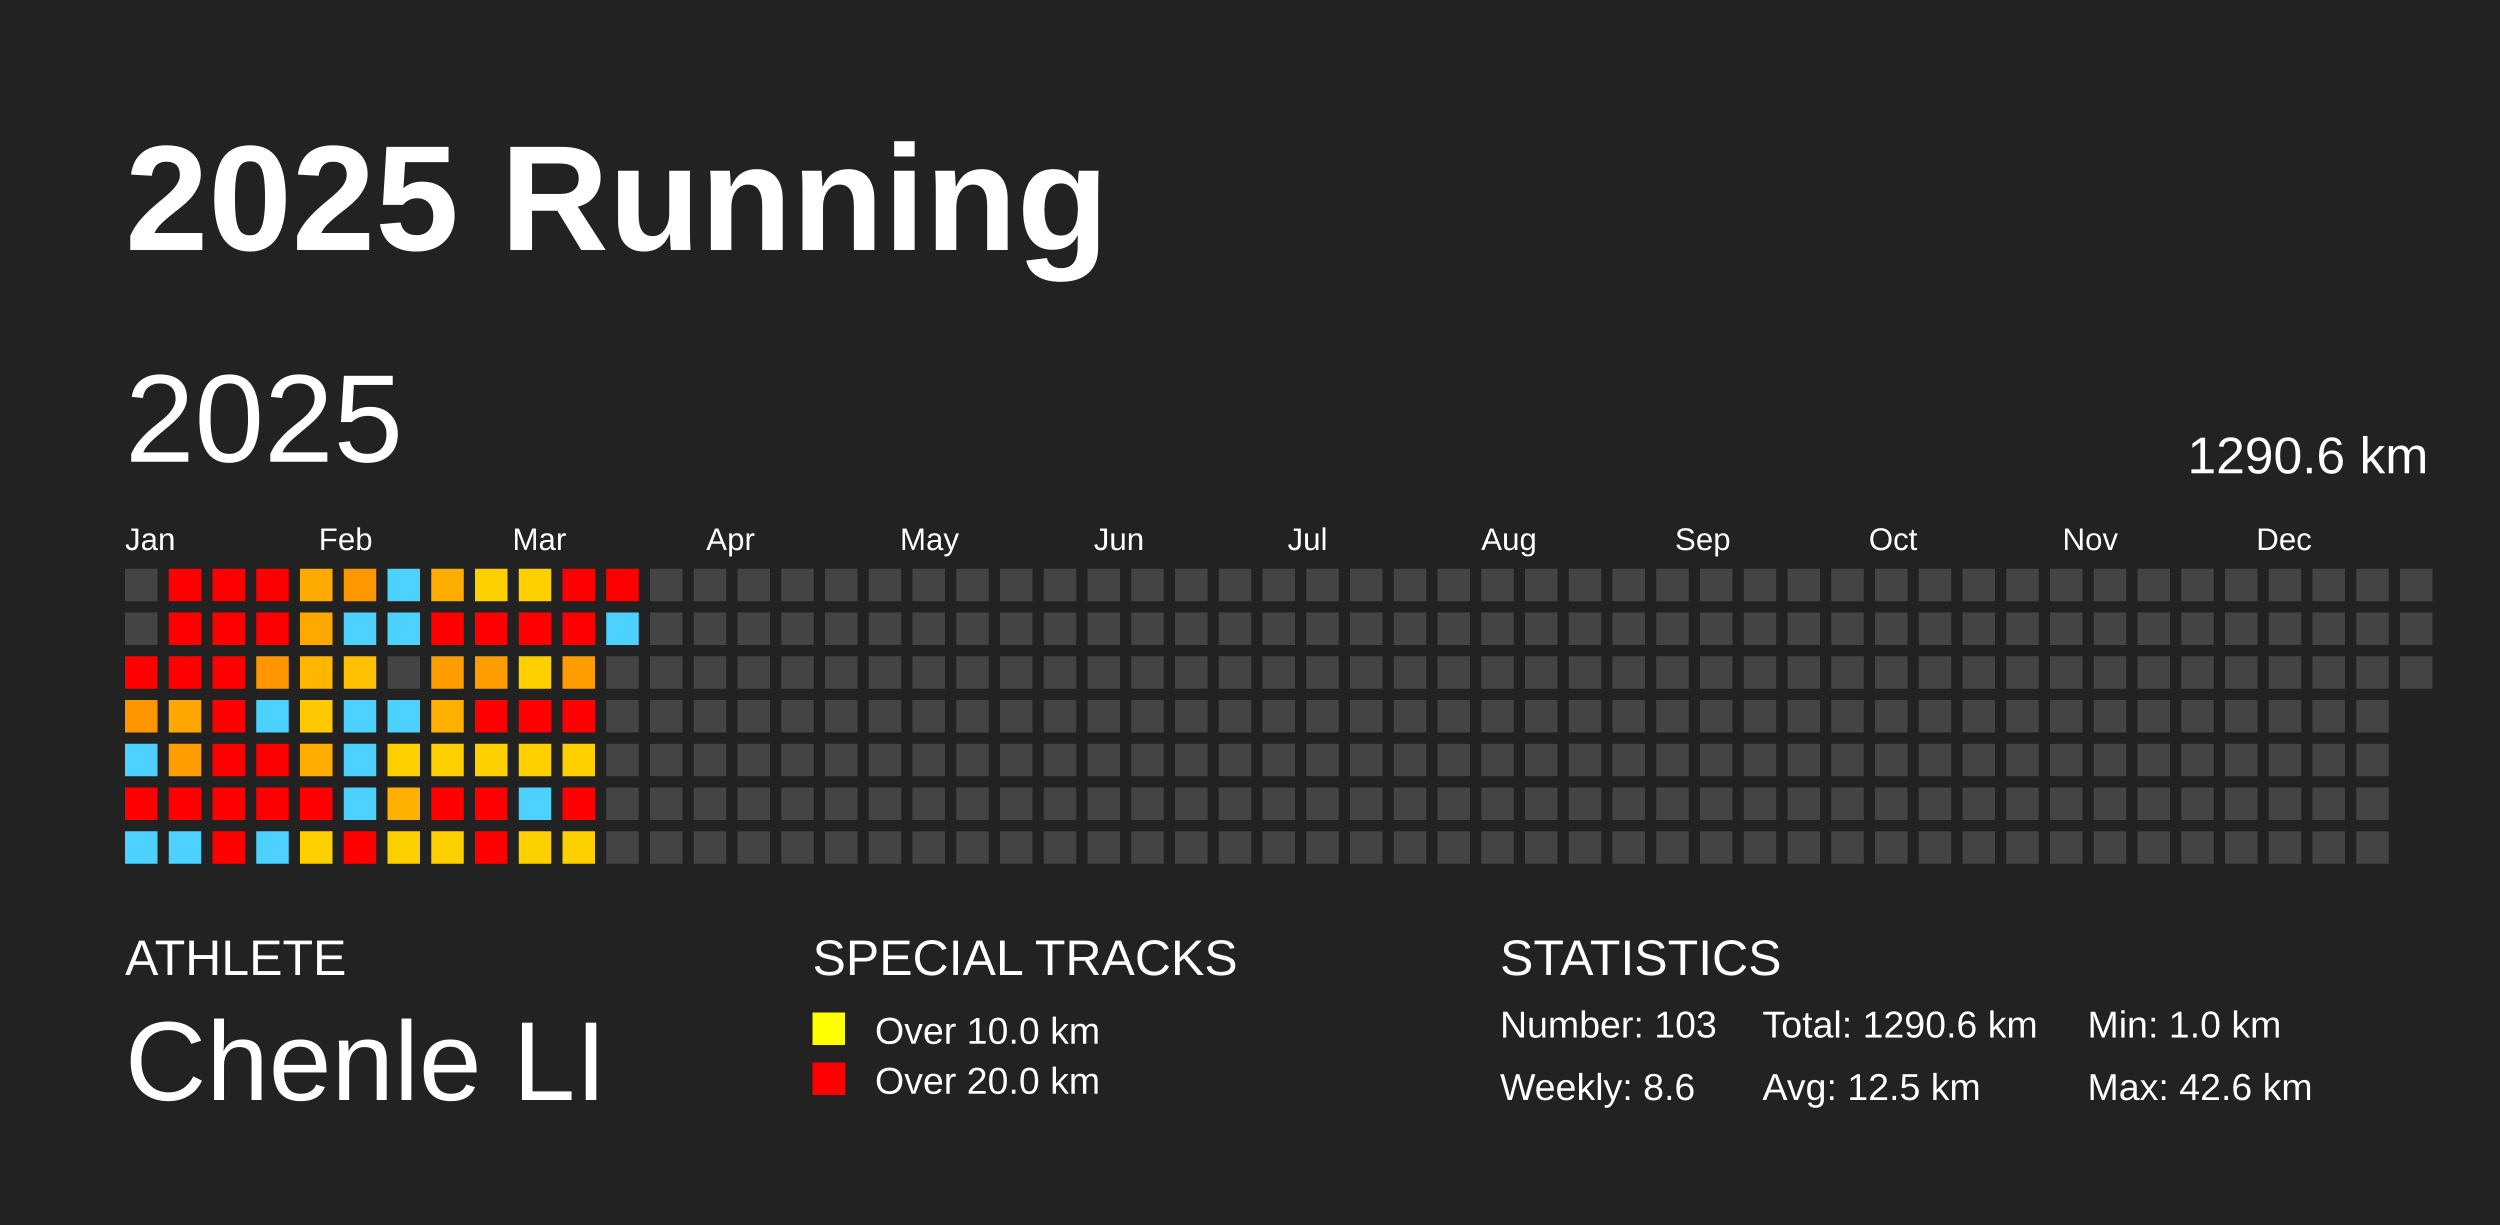
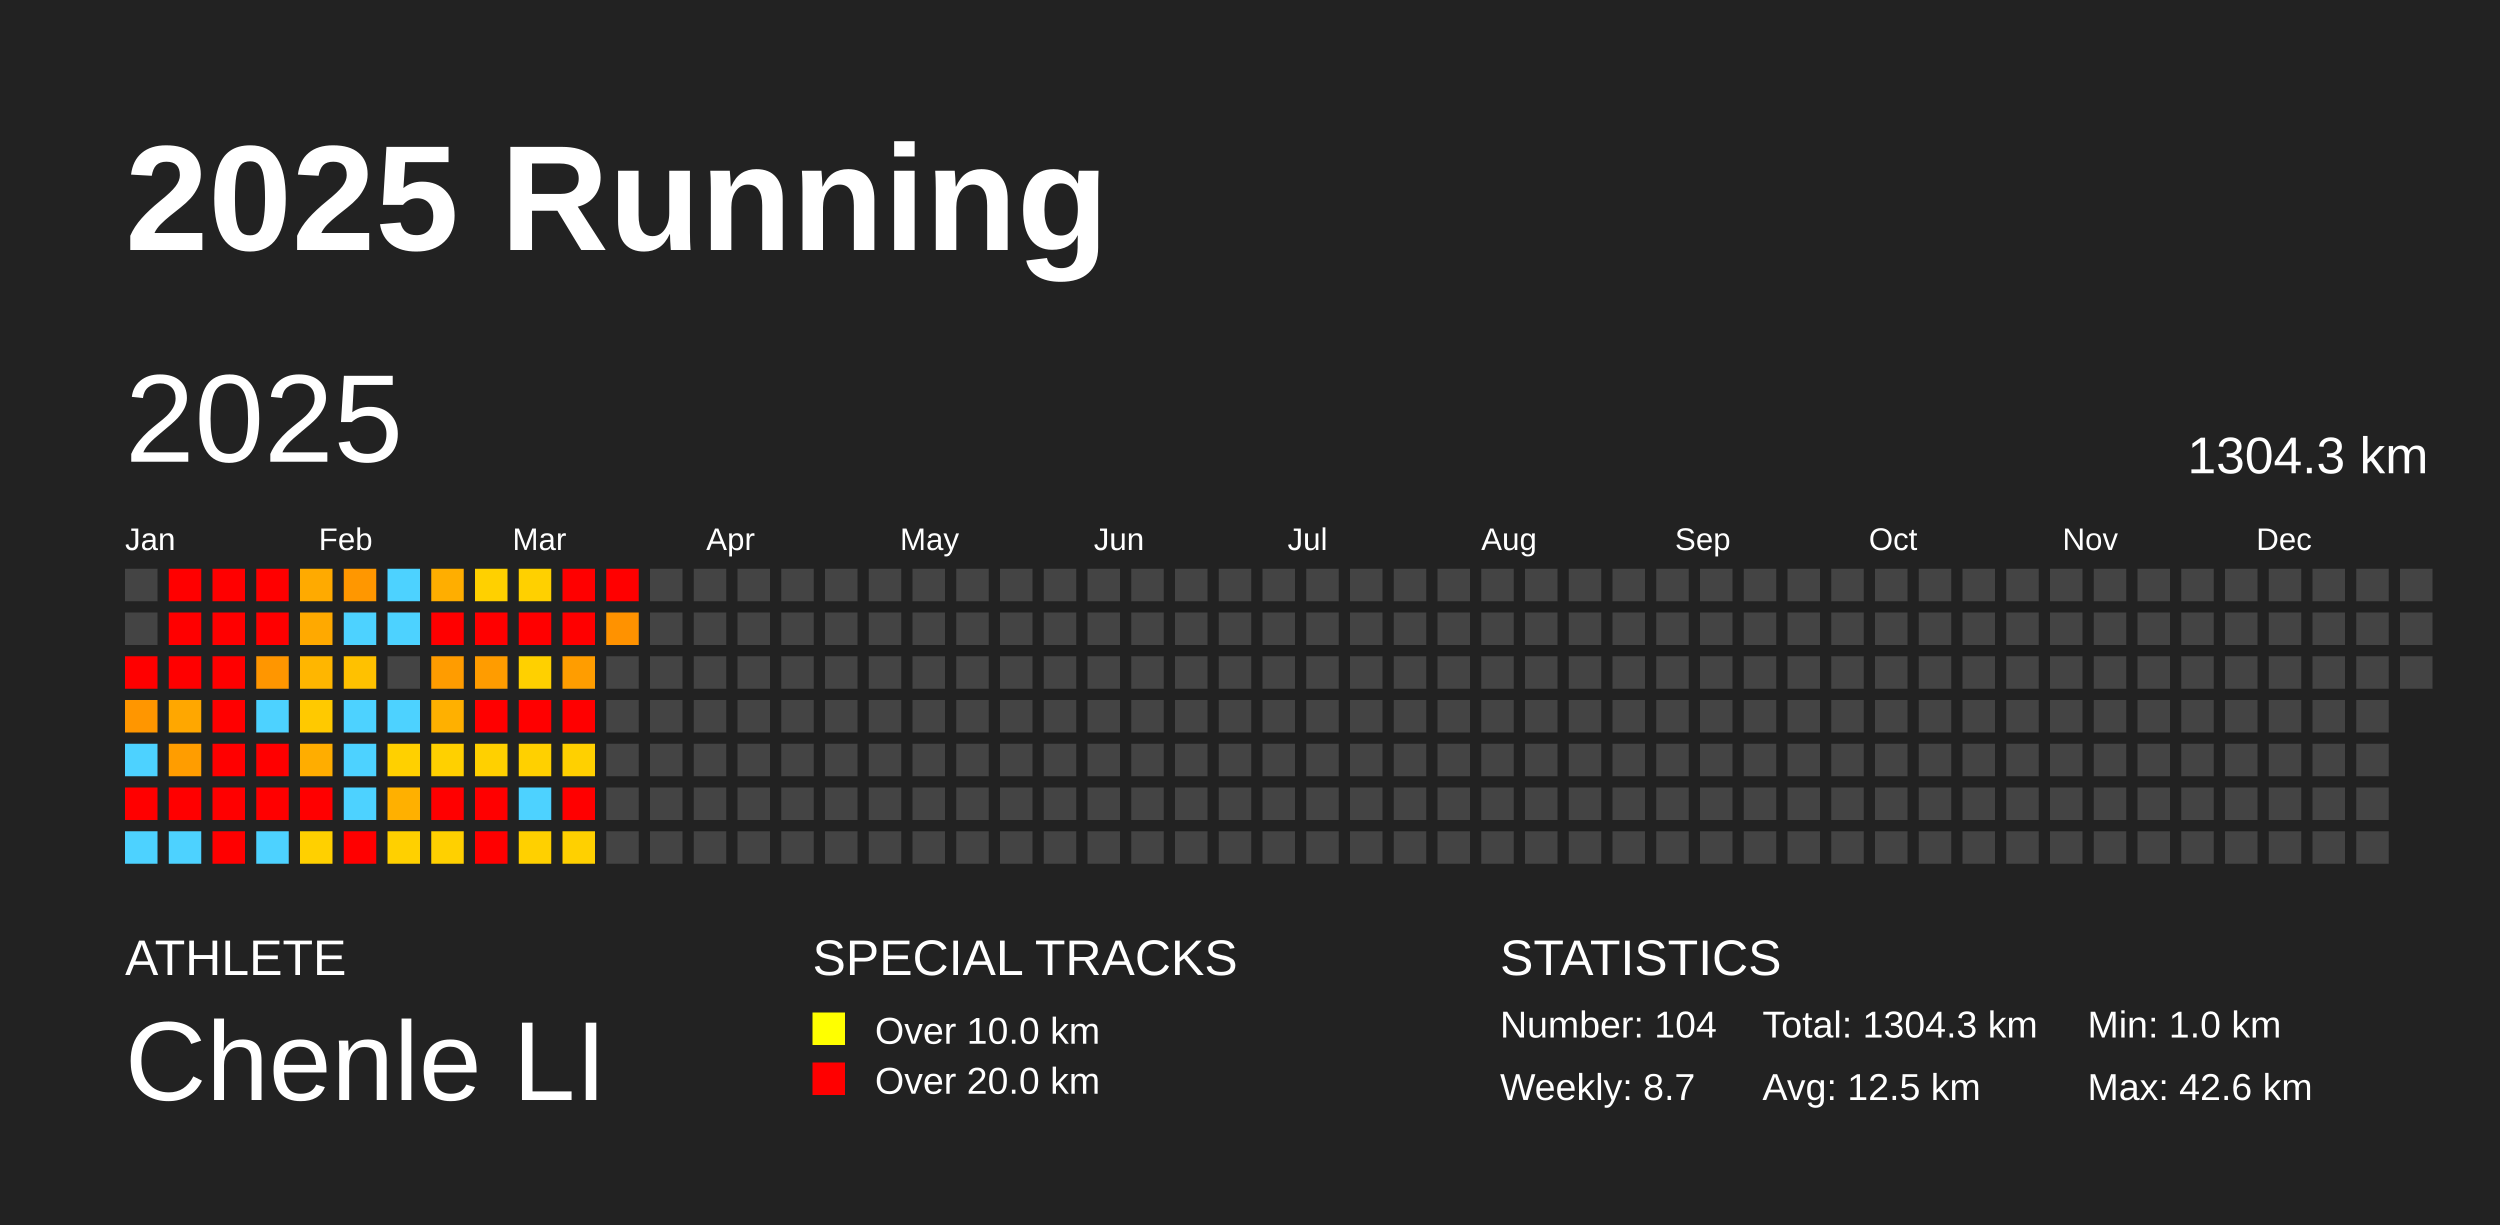
<svg xmlns="http://www.w3.org/2000/svg" baseProfile="full" height="98mm" version="1.1" viewBox="0,0,200,98" width="200mm">
  <defs />
  <rect fill="#222222" height="98" width="200" x="0" y="0" />
  <text fill="#FFFFFF" style="font-size:12px; font-family:Arial; font-weight:bold;" x="10" y="20">2025 Running</text>
  <text fill="#FFFFFF" style="font-size:4px; font-family:Arial" x="10" y="78">ATHLETE</text>
  <text fill="#FFFFFF" style="font-size:9px; font-family:Arial" x="10" y="88">Chenle LI</text>
  <text fill="#FFFFFF" style="font-size:4px; font-family:Arial" x="65" y="78">SPECIAL TRACKS</text>
  <rect fill="yellow" height="2.6" width="2.6" x="65" y="81" />
  <text fill="#FFFFFF" style="font-size:3px; font-family:Arial" x="70" y="83.5">Over 10.0 km</text>
  <rect fill="red" height="2.6" width="2.6" x="65" y="85" />
  <text fill="#FFFFFF" style="font-size:3px; font-family:Arial" x="70" y="87.5">Over 20.0 km</text>
  <text fill="#FFFFFF" style="font-size:4px; font-family:Arial" x="120" y="78">STATISTICS</text>
-   <text fill="#FFFFFF" style="font-size:3px; font-family:Arial" x="120" y="83">Number: 103</text>
-   <text fill="#FFFFFF" style="font-size:3px; font-family:Arial" x="120" y="88">Weekly: 8.6</text>
-   <text fill="#FFFFFF" style="font-size:3px; font-family:Arial" x="141" y="83">Total: 1290.6 km</text>
+   <text fill="#FFFFFF" style="font-size:3px; font-family:Arial" x="120" y="83">Number: 104</text>
+   <text fill="#FFFFFF" style="font-size:3px; font-family:Arial" x="120" y="88">Weekly: 8.7</text>
+   <text fill="#FFFFFF" style="font-size:3px; font-family:Arial" x="141" y="83">Total: 1304.3 km</text>
  <text fill="#FFFFFF" style="font-size:3px; font-family:Arial" x="141" y="88">Avg: 12.5 km</text>
  <text fill="#FFFFFF" style="font-size:3px; font-family:Arial" x="167" y="83">Min: 1.0 km</text>
  <text fill="#FFFFFF" style="font-size:3px; font-family:Arial" x="167" y="88">Max: 42.6 km</text>
  <text dominant-baseline="hanging" fill="#FFFFFF" style="font-size:10.0px; font-family:Arial;" x="10" y="30">2025</text>
-   <text dominant-baseline="hanging" fill="#FFFFFF" style="font-size:4.125px; font-family:Arial;" x="175" y="35">1290.6 km</text>
+   <text dominant-baseline="hanging" fill="#FFFFFF" style="font-size:4.125px; font-family:Arial;" x="175" y="35">1304.3 km</text>
  <text fill="#FFFFFF" style="font-size:2.5px; font-family:Arial" x="10.0" y="44">Jan</text>
  <text fill="#FFFFFF" style="font-size:2.5px; font-family:Arial" x="25.5" y="44">Feb</text>
  <text fill="#FFFFFF" style="font-size:2.5px; font-family:Arial" x="41.0" y="44">Mar</text>
  <text fill="#FFFFFF" style="font-size:2.5px; font-family:Arial" x="56.5" y="44">Apr</text>
  <text fill="#FFFFFF" style="font-size:2.5px; font-family:Arial" x="72.0" y="44">May</text>
  <text fill="#FFFFFF" style="font-size:2.5px; font-family:Arial" x="87.5" y="44">Jun</text>
  <text fill="#FFFFFF" style="font-size:2.5px; font-family:Arial" x="103.0" y="44">Jul</text>
  <text fill="#FFFFFF" style="font-size:2.5px; font-family:Arial" x="118.5" y="44">Aug</text>
  <text fill="#FFFFFF" style="font-size:2.5px; font-family:Arial" x="134.0" y="44">Sep</text>
  <text fill="#FFFFFF" style="font-size:2.5px; font-family:Arial" x="149.5" y="44">Oct</text>
  <text fill="#FFFFFF" style="font-size:2.5px; font-family:Arial" x="165.0" y="44">Nov</text>
  <text fill="#FFFFFF" style="font-size:2.5px; font-family:Arial" x="180.5" y="44">Dec</text>
  <rect fill="#444444" height="2.6" width="2.6" x="10.0" y="45.5" />
  <rect fill="#444444" height="2.6" width="2.6" x="10.0" y="49.0" />
  <rect fill="red" height="2.6" width="2.6" x="10.0" y="52.5" />
  <rect fill="#ff9600" height="2.6" width="2.6" x="10.0" y="56.0" />
  <rect fill="#4dd2ff" height="2.6" width="2.6" x="10.0" y="59.5" />
  <rect fill="red" height="2.6" width="2.6" x="10.0" y="63.0" />
  <rect fill="#4dd2ff" height="2.6" width="2.6" x="10.0" y="66.5" />
  <rect fill="red" height="2.6" width="2.6" x="13.5" y="45.5" />
  <rect fill="red" height="2.6" width="2.6" x="13.5" y="49.0" />
  <rect fill="red" height="2.6" width="2.6" x="13.5" y="52.5" />
  <rect fill="#ffa700" height="2.6" width="2.6" x="13.5" y="56.0" />
  <rect fill="#ff9d00" height="2.6" width="2.6" x="13.5" y="59.5" />
  <rect fill="red" height="2.6" width="2.6" x="13.5" y="63.0" />
  <rect fill="#4dd2ff" height="2.6" width="2.6" x="13.5" y="66.5" />
  <rect fill="red" height="2.6" width="2.6" x="17.0" y="45.5" />
  <rect fill="red" height="2.6" width="2.6" x="17.0" y="49.0" />
  <rect fill="red" height="2.6" width="2.6" x="17.0" y="52.5" />
  <rect fill="red" height="2.6" width="2.6" x="17.0" y="56.0" />
  <rect fill="red" height="2.6" width="2.6" x="17.0" y="59.5" />
  <rect fill="red" height="2.6" width="2.6" x="17.0" y="63.0" />
  <rect fill="red" height="2.6" width="2.6" x="17.0" y="66.5" />
  <rect fill="red" height="2.6" width="2.6" x="20.5" y="45.5" />
  <rect fill="red" height="2.6" width="2.6" x="20.5" y="49.0" />
  <rect fill="#ff9600" height="2.6" width="2.6" x="20.5" y="52.5" />
  <rect fill="#4dd2ff" height="2.6" width="2.6" x="20.5" y="56.0" />
  <rect fill="red" height="2.6" width="2.6" x="20.5" y="59.5" />
  <rect fill="red" height="2.6" width="2.6" x="20.5" y="63.0" />
  <rect fill="#4dd2ff" height="2.6" width="2.6" x="20.5" y="66.5" />
  <rect fill="#ffaa00" height="2.6" width="2.6" x="24.0" y="45.5" />
  <rect fill="#ffa900" height="2.6" width="2.6" x="24.0" y="49.0" />
  <rect fill="#ffb600" height="2.6" width="2.6" x="24.0" y="52.5" />
  <rect fill="#ffc900" height="2.6" width="2.6" x="24.0" y="56.0" />
  <rect fill="#ffad00" height="2.6" width="2.6" x="24.0" y="59.5" />
  <rect fill="red" height="2.6" width="2.6" x="24.0" y="63.0" />
  <rect fill="#ffd000" height="2.6" width="2.6" x="24.0" y="66.5" />
  <rect fill="#ff9700" height="2.6" width="2.6" x="27.5" y="45.5" />
  <rect fill="#4dd2ff" height="2.6" width="2.6" x="27.5" y="49.0" />
  <rect fill="#ffc100" height="2.6" width="2.6" x="27.5" y="52.5" />
  <rect fill="#4dd2ff" height="2.6" width="2.6" x="27.5" y="56.0" />
  <rect fill="#4dd2ff" height="2.6" width="2.6" x="27.5" y="59.5" />
  <rect fill="#4dd2ff" height="2.6" width="2.6" x="27.5" y="63.0" />
  <rect fill="red" height="2.6" width="2.6" x="27.5" y="66.5" />
  <rect fill="#4dd2ff" height="2.6" width="2.6" x="31.0" y="45.5" />
  <rect fill="#4dd2ff" height="2.6" width="2.6" x="31.0" y="49.0" />
  <rect fill="#444444" height="2.6" width="2.6" x="31.0" y="52.5" />
  <rect fill="#4dd2ff" height="2.6" width="2.6" x="31.0" y="56.0" />
  <rect fill="#ffd000" height="2.6" width="2.6" x="31.0" y="59.5" />
  <rect fill="#ffb000" height="2.6" width="2.6" x="31.0" y="63.0" />
  <rect fill="#ffd000" height="2.6" width="2.6" x="31.0" y="66.5" />
  <rect fill="#ffae00" height="2.6" width="2.6" x="34.5" y="45.5" />
  <rect fill="red" height="2.6" width="2.6" x="34.5" y="49.0" />
  <rect fill="#ff9c00" height="2.6" width="2.6" x="34.5" y="52.5" />
  <rect fill="#ffb000" height="2.6" width="2.6" x="34.5" y="56.0" />
  <rect fill="#ffd000" height="2.6" width="2.6" x="34.5" y="59.5" />
  <rect fill="red" height="2.6" width="2.6" x="34.5" y="63.0" />
  <rect fill="#ffd000" height="2.6" width="2.6" x="34.5" y="66.5" />
  <rect fill="#ffd000" height="2.6" width="2.6" x="38.0" y="45.5" />
  <rect fill="red" height="2.6" width="2.6" x="38.0" y="49.0" />
  <rect fill="#ff9c00" height="2.6" width="2.6" x="38.0" y="52.5" />
  <rect fill="red" height="2.6" width="2.6" x="38.0" y="56.0" />
  <rect fill="#ffd000" height="2.6" width="2.6" x="38.0" y="59.5" />
  <rect fill="red" height="2.6" width="2.6" x="38.0" y="63.0" />
  <rect fill="red" height="2.6" width="2.6" x="38.0" y="66.5" />
  <rect fill="#ffd000" height="2.6" width="2.6" x="41.5" y="45.5" />
  <rect fill="red" height="2.6" width="2.6" x="41.5" y="49.0" />
  <rect fill="#ffd000" height="2.6" width="2.6" x="41.5" y="52.5" />
  <rect fill="red" height="2.6" width="2.6" x="41.5" y="56.0" />
  <rect fill="#ffd000" height="2.6" width="2.6" x="41.5" y="59.5" />
  <rect fill="#4dd2ff" height="2.6" width="2.6" x="41.5" y="63.0" />
  <rect fill="#ffd000" height="2.6" width="2.6" x="41.5" y="66.5" />
  <rect fill="red" height="2.6" width="2.6" x="45.0" y="45.5" />
  <rect fill="red" height="2.6" width="2.6" x="45.0" y="49.0" />
  <rect fill="#ff9d00" height="2.6" width="2.6" x="45.0" y="52.5" />
  <rect fill="red" height="2.6" width="2.6" x="45.0" y="56.0" />
  <rect fill="#ffd000" height="2.6" width="2.6" x="45.0" y="59.5" />
  <rect fill="red" height="2.6" width="2.6" x="45.0" y="63.0" />
  <rect fill="#ffd000" height="2.6" width="2.6" x="45.0" y="66.5" />
  <rect fill="red" height="2.6" width="2.6" x="48.5" y="45.5" />
-   <rect fill="#4dd2ff" height="2.6" width="2.6" x="48.5" y="49.0" />
+   <rect fill="#ff9200" height="2.6" width="2.6" x="48.5" y="49.0" />
  <rect fill="#444444" height="2.6" width="2.6" x="48.5" y="52.5" />
  <rect fill="#444444" height="2.6" width="2.6" x="48.5" y="56.0" />
  <rect fill="#444444" height="2.6" width="2.6" x="48.5" y="59.5" />
  <rect fill="#444444" height="2.6" width="2.6" x="48.5" y="63.0" />
  <rect fill="#444444" height="2.6" width="2.6" x="48.5" y="66.5" />
  <rect fill="#444444" height="2.6" width="2.6" x="52.0" y="45.5" />
  <rect fill="#444444" height="2.6" width="2.6" x="52.0" y="49.0" />
  <rect fill="#444444" height="2.6" width="2.6" x="52.0" y="52.5" />
  <rect fill="#444444" height="2.6" width="2.6" x="52.0" y="56.0" />
  <rect fill="#444444" height="2.6" width="2.6" x="52.0" y="59.5" />
  <rect fill="#444444" height="2.6" width="2.6" x="52.0" y="63.0" />
  <rect fill="#444444" height="2.6" width="2.6" x="52.0" y="66.5" />
  <rect fill="#444444" height="2.6" width="2.6" x="55.5" y="45.5" />
  <rect fill="#444444" height="2.6" width="2.6" x="55.5" y="49.0" />
  <rect fill="#444444" height="2.6" width="2.6" x="55.5" y="52.5" />
  <rect fill="#444444" height="2.6" width="2.6" x="55.5" y="56.0" />
  <rect fill="#444444" height="2.6" width="2.6" x="55.5" y="59.5" />
  <rect fill="#444444" height="2.6" width="2.6" x="55.5" y="63.0" />
  <rect fill="#444444" height="2.6" width="2.6" x="55.5" y="66.5" />
  <rect fill="#444444" height="2.6" width="2.6" x="59.0" y="45.5" />
  <rect fill="#444444" height="2.6" width="2.6" x="59.0" y="49.0" />
  <rect fill="#444444" height="2.6" width="2.6" x="59.0" y="52.5" />
  <rect fill="#444444" height="2.6" width="2.6" x="59.0" y="56.0" />
  <rect fill="#444444" height="2.6" width="2.6" x="59.0" y="59.5" />
  <rect fill="#444444" height="2.6" width="2.6" x="59.0" y="63.0" />
  <rect fill="#444444" height="2.6" width="2.6" x="59.0" y="66.5" />
  <rect fill="#444444" height="2.6" width="2.6" x="62.5" y="45.5" />
  <rect fill="#444444" height="2.6" width="2.6" x="62.5" y="49.0" />
  <rect fill="#444444" height="2.6" width="2.6" x="62.5" y="52.5" />
  <rect fill="#444444" height="2.6" width="2.6" x="62.5" y="56.0" />
  <rect fill="#444444" height="2.6" width="2.6" x="62.5" y="59.5" />
  <rect fill="#444444" height="2.6" width="2.6" x="62.5" y="63.0" />
  <rect fill="#444444" height="2.6" width="2.6" x="62.5" y="66.5" />
  <rect fill="#444444" height="2.6" width="2.6" x="66.0" y="45.5" />
  <rect fill="#444444" height="2.6" width="2.6" x="66.0" y="49.0" />
  <rect fill="#444444" height="2.6" width="2.6" x="66.0" y="52.5" />
  <rect fill="#444444" height="2.6" width="2.6" x="66.0" y="56.0" />
  <rect fill="#444444" height="2.6" width="2.6" x="66.0" y="59.5" />
  <rect fill="#444444" height="2.6" width="2.6" x="66.0" y="63.0" />
  <rect fill="#444444" height="2.6" width="2.6" x="66.0" y="66.5" />
  <rect fill="#444444" height="2.6" width="2.6" x="69.5" y="45.5" />
  <rect fill="#444444" height="2.6" width="2.6" x="69.5" y="49.0" />
  <rect fill="#444444" height="2.6" width="2.6" x="69.5" y="52.5" />
  <rect fill="#444444" height="2.6" width="2.6" x="69.5" y="56.0" />
  <rect fill="#444444" height="2.6" width="2.6" x="69.5" y="59.5" />
  <rect fill="#444444" height="2.6" width="2.6" x="69.5" y="63.0" />
  <rect fill="#444444" height="2.6" width="2.6" x="69.5" y="66.5" />
  <rect fill="#444444" height="2.6" width="2.6" x="73.0" y="45.5" />
  <rect fill="#444444" height="2.6" width="2.6" x="73.0" y="49.0" />
  <rect fill="#444444" height="2.6" width="2.6" x="73.0" y="52.5" />
  <rect fill="#444444" height="2.6" width="2.6" x="73.0" y="56.0" />
  <rect fill="#444444" height="2.6" width="2.6" x="73.0" y="59.5" />
  <rect fill="#444444" height="2.6" width="2.6" x="73.0" y="63.0" />
  <rect fill="#444444" height="2.6" width="2.6" x="73.0" y="66.5" />
  <rect fill="#444444" height="2.6" width="2.6" x="76.5" y="45.5" />
  <rect fill="#444444" height="2.6" width="2.6" x="76.5" y="49.0" />
  <rect fill="#444444" height="2.6" width="2.6" x="76.5" y="52.5" />
  <rect fill="#444444" height="2.6" width="2.6" x="76.5" y="56.0" />
  <rect fill="#444444" height="2.6" width="2.6" x="76.5" y="59.5" />
  <rect fill="#444444" height="2.6" width="2.6" x="76.5" y="63.0" />
  <rect fill="#444444" height="2.6" width="2.6" x="76.5" y="66.5" />
  <rect fill="#444444" height="2.6" width="2.6" x="80.0" y="45.5" />
  <rect fill="#444444" height="2.6" width="2.6" x="80.0" y="49.0" />
  <rect fill="#444444" height="2.6" width="2.6" x="80.0" y="52.5" />
  <rect fill="#444444" height="2.6" width="2.6" x="80.0" y="56.0" />
  <rect fill="#444444" height="2.6" width="2.6" x="80.0" y="59.5" />
  <rect fill="#444444" height="2.6" width="2.6" x="80.0" y="63.0" />
  <rect fill="#444444" height="2.6" width="2.6" x="80.0" y="66.5" />
  <rect fill="#444444" height="2.6" width="2.6" x="83.5" y="45.5" />
  <rect fill="#444444" height="2.6" width="2.6" x="83.5" y="49.0" />
  <rect fill="#444444" height="2.6" width="2.6" x="83.5" y="52.5" />
  <rect fill="#444444" height="2.6" width="2.6" x="83.5" y="56.0" />
  <rect fill="#444444" height="2.6" width="2.6" x="83.5" y="59.5" />
  <rect fill="#444444" height="2.6" width="2.6" x="83.5" y="63.0" />
  <rect fill="#444444" height="2.6" width="2.6" x="83.5" y="66.5" />
  <rect fill="#444444" height="2.6" width="2.6" x="87.0" y="45.5" />
  <rect fill="#444444" height="2.6" width="2.6" x="87.0" y="49.0" />
  <rect fill="#444444" height="2.6" width="2.6" x="87.0" y="52.5" />
  <rect fill="#444444" height="2.6" width="2.6" x="87.0" y="56.0" />
  <rect fill="#444444" height="2.6" width="2.6" x="87.0" y="59.5" />
  <rect fill="#444444" height="2.6" width="2.6" x="87.0" y="63.0" />
  <rect fill="#444444" height="2.6" width="2.6" x="87.0" y="66.5" />
  <rect fill="#444444" height="2.6" width="2.6" x="90.5" y="45.5" />
  <rect fill="#444444" height="2.6" width="2.6" x="90.5" y="49.0" />
  <rect fill="#444444" height="2.6" width="2.6" x="90.5" y="52.5" />
  <rect fill="#444444" height="2.6" width="2.6" x="90.5" y="56.0" />
  <rect fill="#444444" height="2.6" width="2.6" x="90.5" y="59.5" />
  <rect fill="#444444" height="2.6" width="2.6" x="90.5" y="63.0" />
  <rect fill="#444444" height="2.6" width="2.6" x="90.5" y="66.5" />
  <rect fill="#444444" height="2.6" width="2.6" x="94.0" y="45.5" />
  <rect fill="#444444" height="2.6" width="2.6" x="94.0" y="49.0" />
  <rect fill="#444444" height="2.6" width="2.6" x="94.0" y="52.5" />
  <rect fill="#444444" height="2.6" width="2.6" x="94.0" y="56.0" />
  <rect fill="#444444" height="2.6" width="2.6" x="94.0" y="59.5" />
  <rect fill="#444444" height="2.6" width="2.6" x="94.0" y="63.0" />
  <rect fill="#444444" height="2.6" width="2.6" x="94.0" y="66.5" />
  <rect fill="#444444" height="2.6" width="2.6" x="97.5" y="45.5" />
  <rect fill="#444444" height="2.6" width="2.6" x="97.5" y="49.0" />
  <rect fill="#444444" height="2.6" width="2.6" x="97.5" y="52.5" />
  <rect fill="#444444" height="2.6" width="2.6" x="97.5" y="56.0" />
  <rect fill="#444444" height="2.6" width="2.6" x="97.5" y="59.5" />
  <rect fill="#444444" height="2.6" width="2.6" x="97.5" y="63.0" />
  <rect fill="#444444" height="2.6" width="2.6" x="97.5" y="66.5" />
  <rect fill="#444444" height="2.6" width="2.6" x="101.0" y="45.5" />
  <rect fill="#444444" height="2.6" width="2.6" x="101.0" y="49.0" />
  <rect fill="#444444" height="2.6" width="2.6" x="101.0" y="52.5" />
  <rect fill="#444444" height="2.6" width="2.6" x="101.0" y="56.0" />
  <rect fill="#444444" height="2.6" width="2.6" x="101.0" y="59.5" />
  <rect fill="#444444" height="2.6" width="2.6" x="101.0" y="63.0" />
  <rect fill="#444444" height="2.6" width="2.6" x="101.0" y="66.5" />
  <rect fill="#444444" height="2.6" width="2.6" x="104.5" y="45.5" />
  <rect fill="#444444" height="2.6" width="2.6" x="104.5" y="49.0" />
  <rect fill="#444444" height="2.6" width="2.6" x="104.5" y="52.5" />
  <rect fill="#444444" height="2.6" width="2.6" x="104.5" y="56.0" />
  <rect fill="#444444" height="2.6" width="2.6" x="104.5" y="59.5" />
  <rect fill="#444444" height="2.6" width="2.6" x="104.5" y="63.0" />
  <rect fill="#444444" height="2.6" width="2.6" x="104.5" y="66.5" />
  <rect fill="#444444" height="2.6" width="2.6" x="108.0" y="45.5" />
  <rect fill="#444444" height="2.6" width="2.6" x="108.0" y="49.0" />
  <rect fill="#444444" height="2.6" width="2.6" x="108.0" y="52.5" />
  <rect fill="#444444" height="2.6" width="2.6" x="108.0" y="56.0" />
  <rect fill="#444444" height="2.6" width="2.6" x="108.0" y="59.5" />
  <rect fill="#444444" height="2.6" width="2.6" x="108.0" y="63.0" />
  <rect fill="#444444" height="2.6" width="2.6" x="108.0" y="66.5" />
  <rect fill="#444444" height="2.6" width="2.6" x="111.5" y="45.5" />
  <rect fill="#444444" height="2.6" width="2.6" x="111.5" y="49.0" />
  <rect fill="#444444" height="2.6" width="2.6" x="111.5" y="52.5" />
  <rect fill="#444444" height="2.6" width="2.6" x="111.5" y="56.0" />
  <rect fill="#444444" height="2.6" width="2.6" x="111.5" y="59.5" />
  <rect fill="#444444" height="2.6" width="2.6" x="111.5" y="63.0" />
  <rect fill="#444444" height="2.6" width="2.6" x="111.5" y="66.5" />
  <rect fill="#444444" height="2.6" width="2.6" x="115.0" y="45.5" />
  <rect fill="#444444" height="2.6" width="2.6" x="115.0" y="49.0" />
  <rect fill="#444444" height="2.6" width="2.6" x="115.0" y="52.5" />
  <rect fill="#444444" height="2.6" width="2.6" x="115.0" y="56.0" />
  <rect fill="#444444" height="2.6" width="2.6" x="115.0" y="59.5" />
  <rect fill="#444444" height="2.6" width="2.6" x="115.0" y="63.0" />
  <rect fill="#444444" height="2.6" width="2.6" x="115.0" y="66.5" />
  <rect fill="#444444" height="2.6" width="2.6" x="118.5" y="45.5" />
  <rect fill="#444444" height="2.6" width="2.6" x="118.5" y="49.0" />
  <rect fill="#444444" height="2.6" width="2.6" x="118.5" y="52.5" />
  <rect fill="#444444" height="2.6" width="2.6" x="118.5" y="56.0" />
  <rect fill="#444444" height="2.6" width="2.6" x="118.5" y="59.5" />
  <rect fill="#444444" height="2.6" width="2.6" x="118.5" y="63.0" />
  <rect fill="#444444" height="2.6" width="2.6" x="118.5" y="66.5" />
  <rect fill="#444444" height="2.6" width="2.6" x="122.0" y="45.5" />
  <rect fill="#444444" height="2.6" width="2.6" x="122.0" y="49.0" />
  <rect fill="#444444" height="2.6" width="2.6" x="122.0" y="52.5" />
  <rect fill="#444444" height="2.6" width="2.6" x="122.0" y="56.0" />
  <rect fill="#444444" height="2.6" width="2.6" x="122.0" y="59.5" />
  <rect fill="#444444" height="2.6" width="2.6" x="122.0" y="63.0" />
  <rect fill="#444444" height="2.6" width="2.6" x="122.0" y="66.5" />
  <rect fill="#444444" height="2.6" width="2.6" x="125.5" y="45.5" />
  <rect fill="#444444" height="2.6" width="2.6" x="125.5" y="49.0" />
  <rect fill="#444444" height="2.6" width="2.6" x="125.5" y="52.5" />
  <rect fill="#444444" height="2.6" width="2.6" x="125.5" y="56.0" />
  <rect fill="#444444" height="2.6" width="2.6" x="125.5" y="59.5" />
  <rect fill="#444444" height="2.6" width="2.6" x="125.5" y="63.0" />
  <rect fill="#444444" height="2.6" width="2.6" x="125.5" y="66.5" />
  <rect fill="#444444" height="2.6" width="2.6" x="129.0" y="45.5" />
  <rect fill="#444444" height="2.6" width="2.6" x="129.0" y="49.0" />
  <rect fill="#444444" height="2.6" width="2.6" x="129.0" y="52.5" />
  <rect fill="#444444" height="2.6" width="2.6" x="129.0" y="56.0" />
  <rect fill="#444444" height="2.6" width="2.6" x="129.0" y="59.5" />
  <rect fill="#444444" height="2.6" width="2.6" x="129.0" y="63.0" />
  <rect fill="#444444" height="2.6" width="2.6" x="129.0" y="66.5" />
  <rect fill="#444444" height="2.6" width="2.6" x="132.5" y="45.5" />
  <rect fill="#444444" height="2.6" width="2.6" x="132.5" y="49.0" />
  <rect fill="#444444" height="2.6" width="2.6" x="132.5" y="52.5" />
  <rect fill="#444444" height="2.6" width="2.6" x="132.5" y="56.0" />
  <rect fill="#444444" height="2.6" width="2.6" x="132.5" y="59.5" />
  <rect fill="#444444" height="2.6" width="2.6" x="132.5" y="63.0" />
  <rect fill="#444444" height="2.6" width="2.6" x="132.5" y="66.5" />
  <rect fill="#444444" height="2.6" width="2.6" x="136.0" y="45.5" />
  <rect fill="#444444" height="2.6" width="2.6" x="136.0" y="49.0" />
  <rect fill="#444444" height="2.6" width="2.6" x="136.0" y="52.5" />
  <rect fill="#444444" height="2.6" width="2.6" x="136.0" y="56.0" />
  <rect fill="#444444" height="2.6" width="2.6" x="136.0" y="59.5" />
  <rect fill="#444444" height="2.6" width="2.6" x="136.0" y="63.0" />
  <rect fill="#444444" height="2.6" width="2.6" x="136.0" y="66.5" />
  <rect fill="#444444" height="2.6" width="2.6" x="139.5" y="45.5" />
  <rect fill="#444444" height="2.6" width="2.6" x="139.5" y="49.0" />
  <rect fill="#444444" height="2.6" width="2.6" x="139.5" y="52.5" />
  <rect fill="#444444" height="2.6" width="2.6" x="139.5" y="56.0" />
  <rect fill="#444444" height="2.6" width="2.6" x="139.5" y="59.5" />
  <rect fill="#444444" height="2.6" width="2.6" x="139.5" y="63.0" />
  <rect fill="#444444" height="2.6" width="2.6" x="139.5" y="66.5" />
  <rect fill="#444444" height="2.6" width="2.6" x="143.0" y="45.5" />
  <rect fill="#444444" height="2.6" width="2.6" x="143.0" y="49.0" />
  <rect fill="#444444" height="2.6" width="2.6" x="143.0" y="52.5" />
  <rect fill="#444444" height="2.6" width="2.6" x="143.0" y="56.0" />
  <rect fill="#444444" height="2.6" width="2.6" x="143.0" y="59.5" />
  <rect fill="#444444" height="2.6" width="2.6" x="143.0" y="63.0" />
  <rect fill="#444444" height="2.6" width="2.6" x="143.0" y="66.5" />
  <rect fill="#444444" height="2.6" width="2.6" x="146.5" y="45.5" />
  <rect fill="#444444" height="2.6" width="2.6" x="146.5" y="49.0" />
  <rect fill="#444444" height="2.6" width="2.6" x="146.5" y="52.5" />
  <rect fill="#444444" height="2.6" width="2.6" x="146.5" y="56.0" />
  <rect fill="#444444" height="2.6" width="2.6" x="146.5" y="59.5" />
  <rect fill="#444444" height="2.6" width="2.6" x="146.5" y="63.0" />
  <rect fill="#444444" height="2.6" width="2.6" x="146.5" y="66.5" />
  <rect fill="#444444" height="2.6" width="2.6" x="150.0" y="45.5" />
  <rect fill="#444444" height="2.6" width="2.6" x="150.0" y="49.0" />
  <rect fill="#444444" height="2.6" width="2.6" x="150.0" y="52.5" />
  <rect fill="#444444" height="2.6" width="2.6" x="150.0" y="56.0" />
  <rect fill="#444444" height="2.6" width="2.6" x="150.0" y="59.5" />
  <rect fill="#444444" height="2.6" width="2.6" x="150.0" y="63.0" />
  <rect fill="#444444" height="2.6" width="2.6" x="150.0" y="66.5" />
  <rect fill="#444444" height="2.6" width="2.6" x="153.5" y="45.5" />
  <rect fill="#444444" height="2.6" width="2.6" x="153.5" y="49.0" />
  <rect fill="#444444" height="2.6" width="2.6" x="153.5" y="52.5" />
  <rect fill="#444444" height="2.6" width="2.6" x="153.5" y="56.0" />
  <rect fill="#444444" height="2.6" width="2.6" x="153.5" y="59.5" />
  <rect fill="#444444" height="2.6" width="2.6" x="153.5" y="63.0" />
  <rect fill="#444444" height="2.6" width="2.6" x="153.5" y="66.5" />
  <rect fill="#444444" height="2.6" width="2.6" x="157.0" y="45.5" />
  <rect fill="#444444" height="2.6" width="2.6" x="157.0" y="49.0" />
  <rect fill="#444444" height="2.6" width="2.6" x="157.0" y="52.5" />
  <rect fill="#444444" height="2.6" width="2.6" x="157.0" y="56.0" />
  <rect fill="#444444" height="2.6" width="2.6" x="157.0" y="59.5" />
  <rect fill="#444444" height="2.6" width="2.6" x="157.0" y="63.0" />
  <rect fill="#444444" height="2.6" width="2.6" x="157.0" y="66.5" />
  <rect fill="#444444" height="2.6" width="2.6" x="160.5" y="45.5" />
  <rect fill="#444444" height="2.6" width="2.6" x="160.5" y="49.0" />
  <rect fill="#444444" height="2.6" width="2.6" x="160.5" y="52.5" />
  <rect fill="#444444" height="2.6" width="2.6" x="160.5" y="56.0" />
  <rect fill="#444444" height="2.6" width="2.6" x="160.5" y="59.5" />
  <rect fill="#444444" height="2.6" width="2.6" x="160.5" y="63.0" />
  <rect fill="#444444" height="2.6" width="2.6" x="160.5" y="66.5" />
  <rect fill="#444444" height="2.6" width="2.6" x="164.0" y="45.5" />
  <rect fill="#444444" height="2.6" width="2.6" x="164.0" y="49.0" />
  <rect fill="#444444" height="2.6" width="2.6" x="164.0" y="52.5" />
  <rect fill="#444444" height="2.6" width="2.6" x="164.0" y="56.0" />
  <rect fill="#444444" height="2.6" width="2.6" x="164.0" y="59.5" />
  <rect fill="#444444" height="2.6" width="2.6" x="164.0" y="63.0" />
  <rect fill="#444444" height="2.6" width="2.6" x="164.0" y="66.5" />
  <rect fill="#444444" height="2.6" width="2.6" x="167.5" y="45.5" />
  <rect fill="#444444" height="2.6" width="2.6" x="167.5" y="49.0" />
  <rect fill="#444444" height="2.6" width="2.6" x="167.5" y="52.5" />
  <rect fill="#444444" height="2.6" width="2.6" x="167.5" y="56.0" />
  <rect fill="#444444" height="2.6" width="2.6" x="167.5" y="59.5" />
  <rect fill="#444444" height="2.6" width="2.6" x="167.5" y="63.0" />
  <rect fill="#444444" height="2.6" width="2.6" x="167.5" y="66.5" />
  <rect fill="#444444" height="2.6" width="2.6" x="171.0" y="45.5" />
  <rect fill="#444444" height="2.6" width="2.6" x="171.0" y="49.0" />
  <rect fill="#444444" height="2.6" width="2.6" x="171.0" y="52.5" />
  <rect fill="#444444" height="2.6" width="2.6" x="171.0" y="56.0" />
  <rect fill="#444444" height="2.6" width="2.6" x="171.0" y="59.5" />
  <rect fill="#444444" height="2.6" width="2.6" x="171.0" y="63.0" />
  <rect fill="#444444" height="2.6" width="2.6" x="171.0" y="66.5" />
  <rect fill="#444444" height="2.6" width="2.6" x="174.5" y="45.5" />
  <rect fill="#444444" height="2.6" width="2.6" x="174.5" y="49.0" />
  <rect fill="#444444" height="2.6" width="2.6" x="174.5" y="52.5" />
  <rect fill="#444444" height="2.6" width="2.6" x="174.5" y="56.0" />
  <rect fill="#444444" height="2.6" width="2.6" x="174.5" y="59.5" />
  <rect fill="#444444" height="2.6" width="2.6" x="174.5" y="63.0" />
  <rect fill="#444444" height="2.6" width="2.6" x="174.5" y="66.5" />
  <rect fill="#444444" height="2.6" width="2.6" x="178.0" y="45.5" />
  <rect fill="#444444" height="2.6" width="2.6" x="178.0" y="49.0" />
  <rect fill="#444444" height="2.6" width="2.6" x="178.0" y="52.5" />
  <rect fill="#444444" height="2.6" width="2.6" x="178.0" y="56.0" />
  <rect fill="#444444" height="2.6" width="2.6" x="178.0" y="59.5" />
  <rect fill="#444444" height="2.6" width="2.6" x="178.0" y="63.0" />
  <rect fill="#444444" height="2.6" width="2.6" x="178.0" y="66.5" />
  <rect fill="#444444" height="2.6" width="2.6" x="181.5" y="45.5" />
  <rect fill="#444444" height="2.6" width="2.6" x="181.5" y="49.0" />
  <rect fill="#444444" height="2.6" width="2.6" x="181.5" y="52.5" />
  <rect fill="#444444" height="2.6" width="2.6" x="181.5" y="56.0" />
  <rect fill="#444444" height="2.6" width="2.6" x="181.5" y="59.5" />
  <rect fill="#444444" height="2.6" width="2.6" x="181.5" y="63.0" />
  <rect fill="#444444" height="2.6" width="2.6" x="181.5" y="66.5" />
  <rect fill="#444444" height="2.6" width="2.6" x="185.0" y="45.5" />
  <rect fill="#444444" height="2.6" width="2.6" x="185.0" y="49.0" />
  <rect fill="#444444" height="2.6" width="2.6" x="185.0" y="52.5" />
  <rect fill="#444444" height="2.6" width="2.6" x="185.0" y="56.0" />
  <rect fill="#444444" height="2.6" width="2.6" x="185.0" y="59.5" />
  <rect fill="#444444" height="2.6" width="2.6" x="185.0" y="63.0" />
  <rect fill="#444444" height="2.6" width="2.6" x="185.0" y="66.5" />
  <rect fill="#444444" height="2.6" width="2.6" x="188.5" y="45.5" />
  <rect fill="#444444" height="2.6" width="2.6" x="188.5" y="49.0" />
  <rect fill="#444444" height="2.6" width="2.6" x="188.5" y="52.5" />
  <rect fill="#444444" height="2.6" width="2.6" x="188.5" y="56.0" />
  <rect fill="#444444" height="2.6" width="2.6" x="188.5" y="59.5" />
  <rect fill="#444444" height="2.6" width="2.6" x="188.5" y="63.0" />
  <rect fill="#444444" height="2.6" width="2.6" x="188.5" y="66.5" />
  <rect fill="#444444" height="2.6" width="2.6" x="192.0" y="45.5" />
  <rect fill="#444444" height="2.6" width="2.6" x="192.0" y="49.0" />
  <rect fill="#444444" height="2.6" width="2.6" x="192.0" y="52.5" />
</svg>
